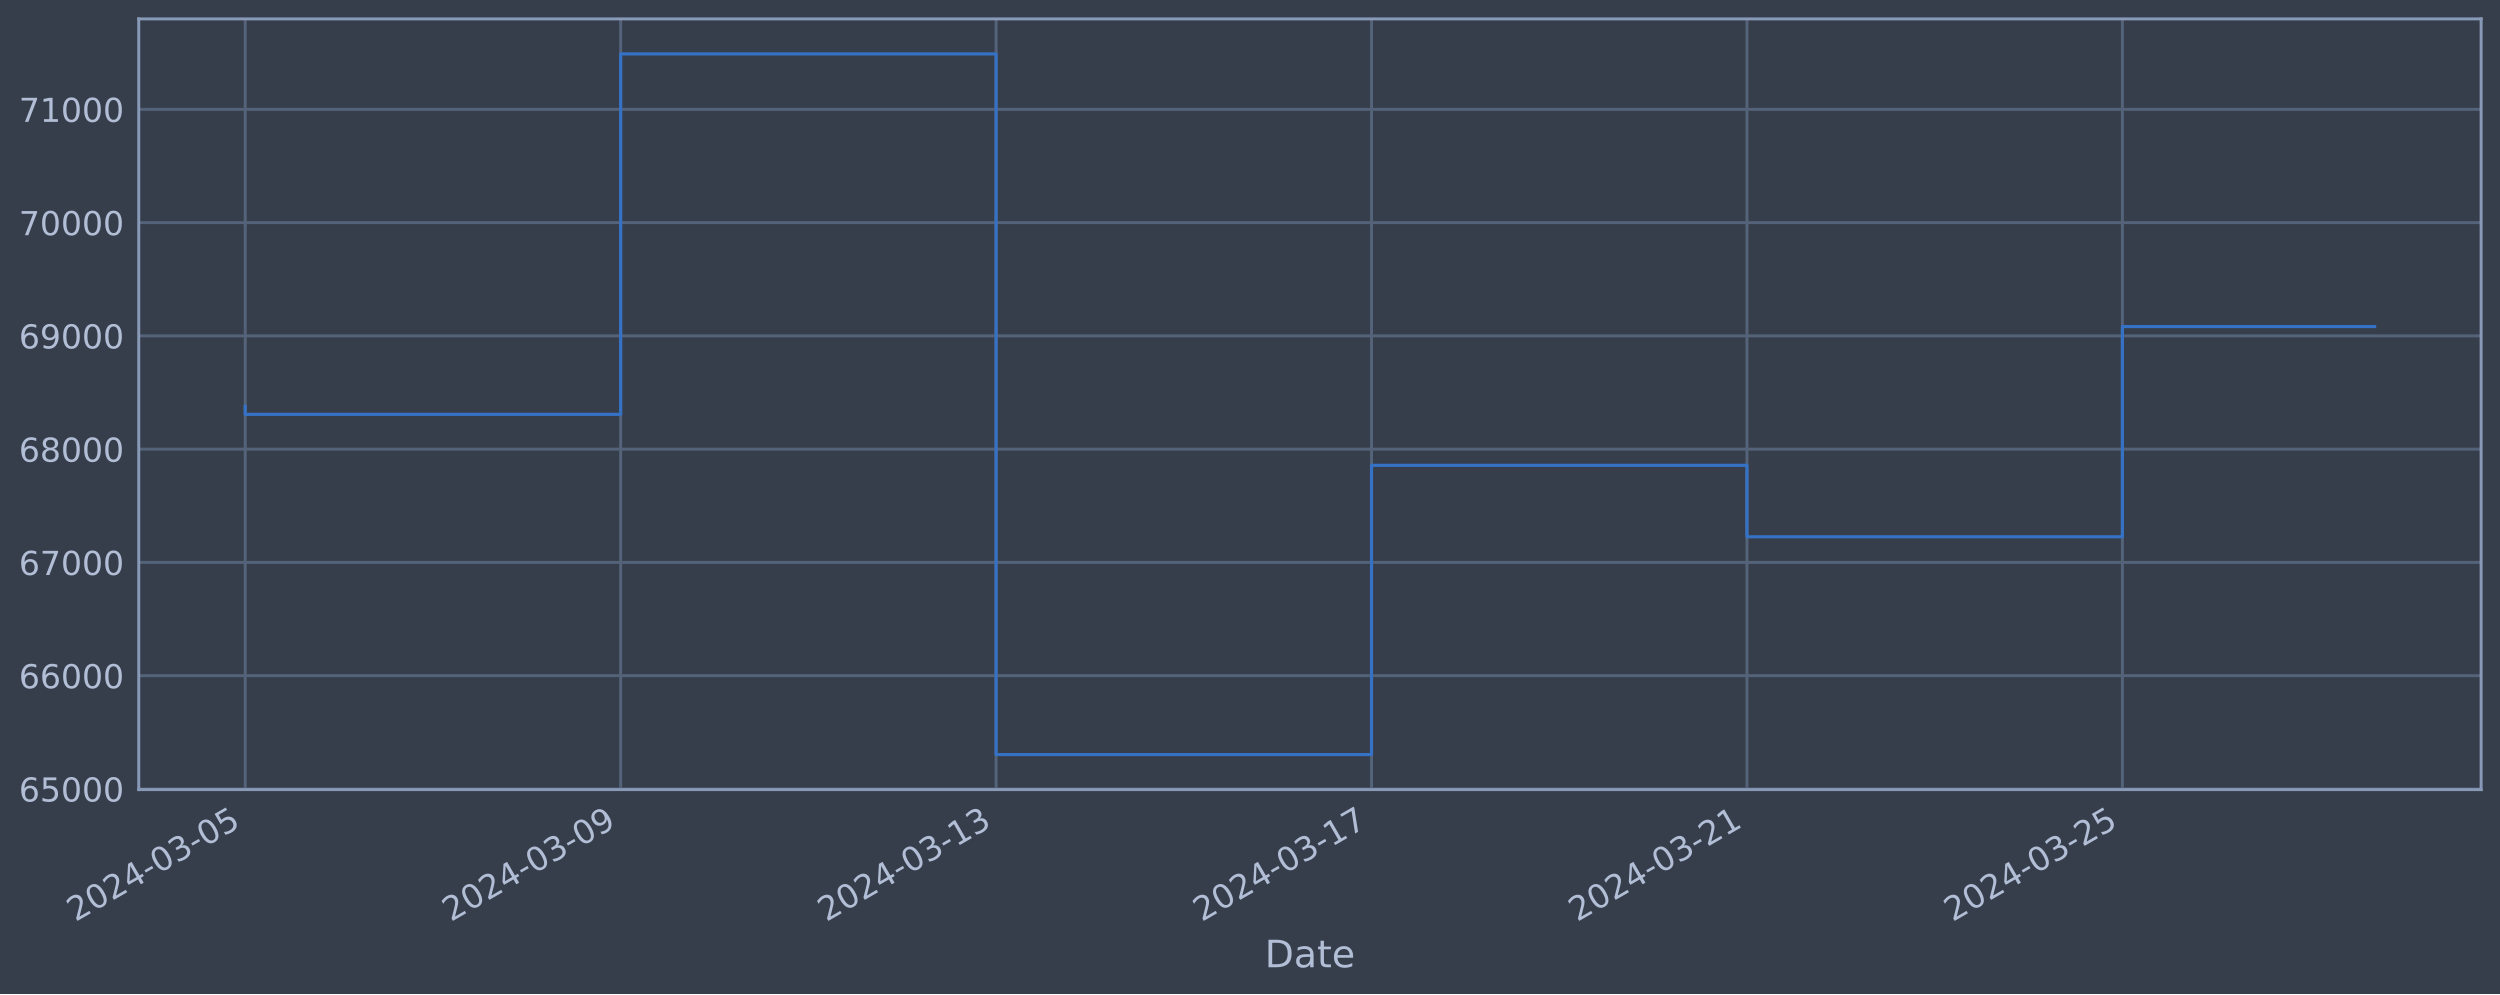
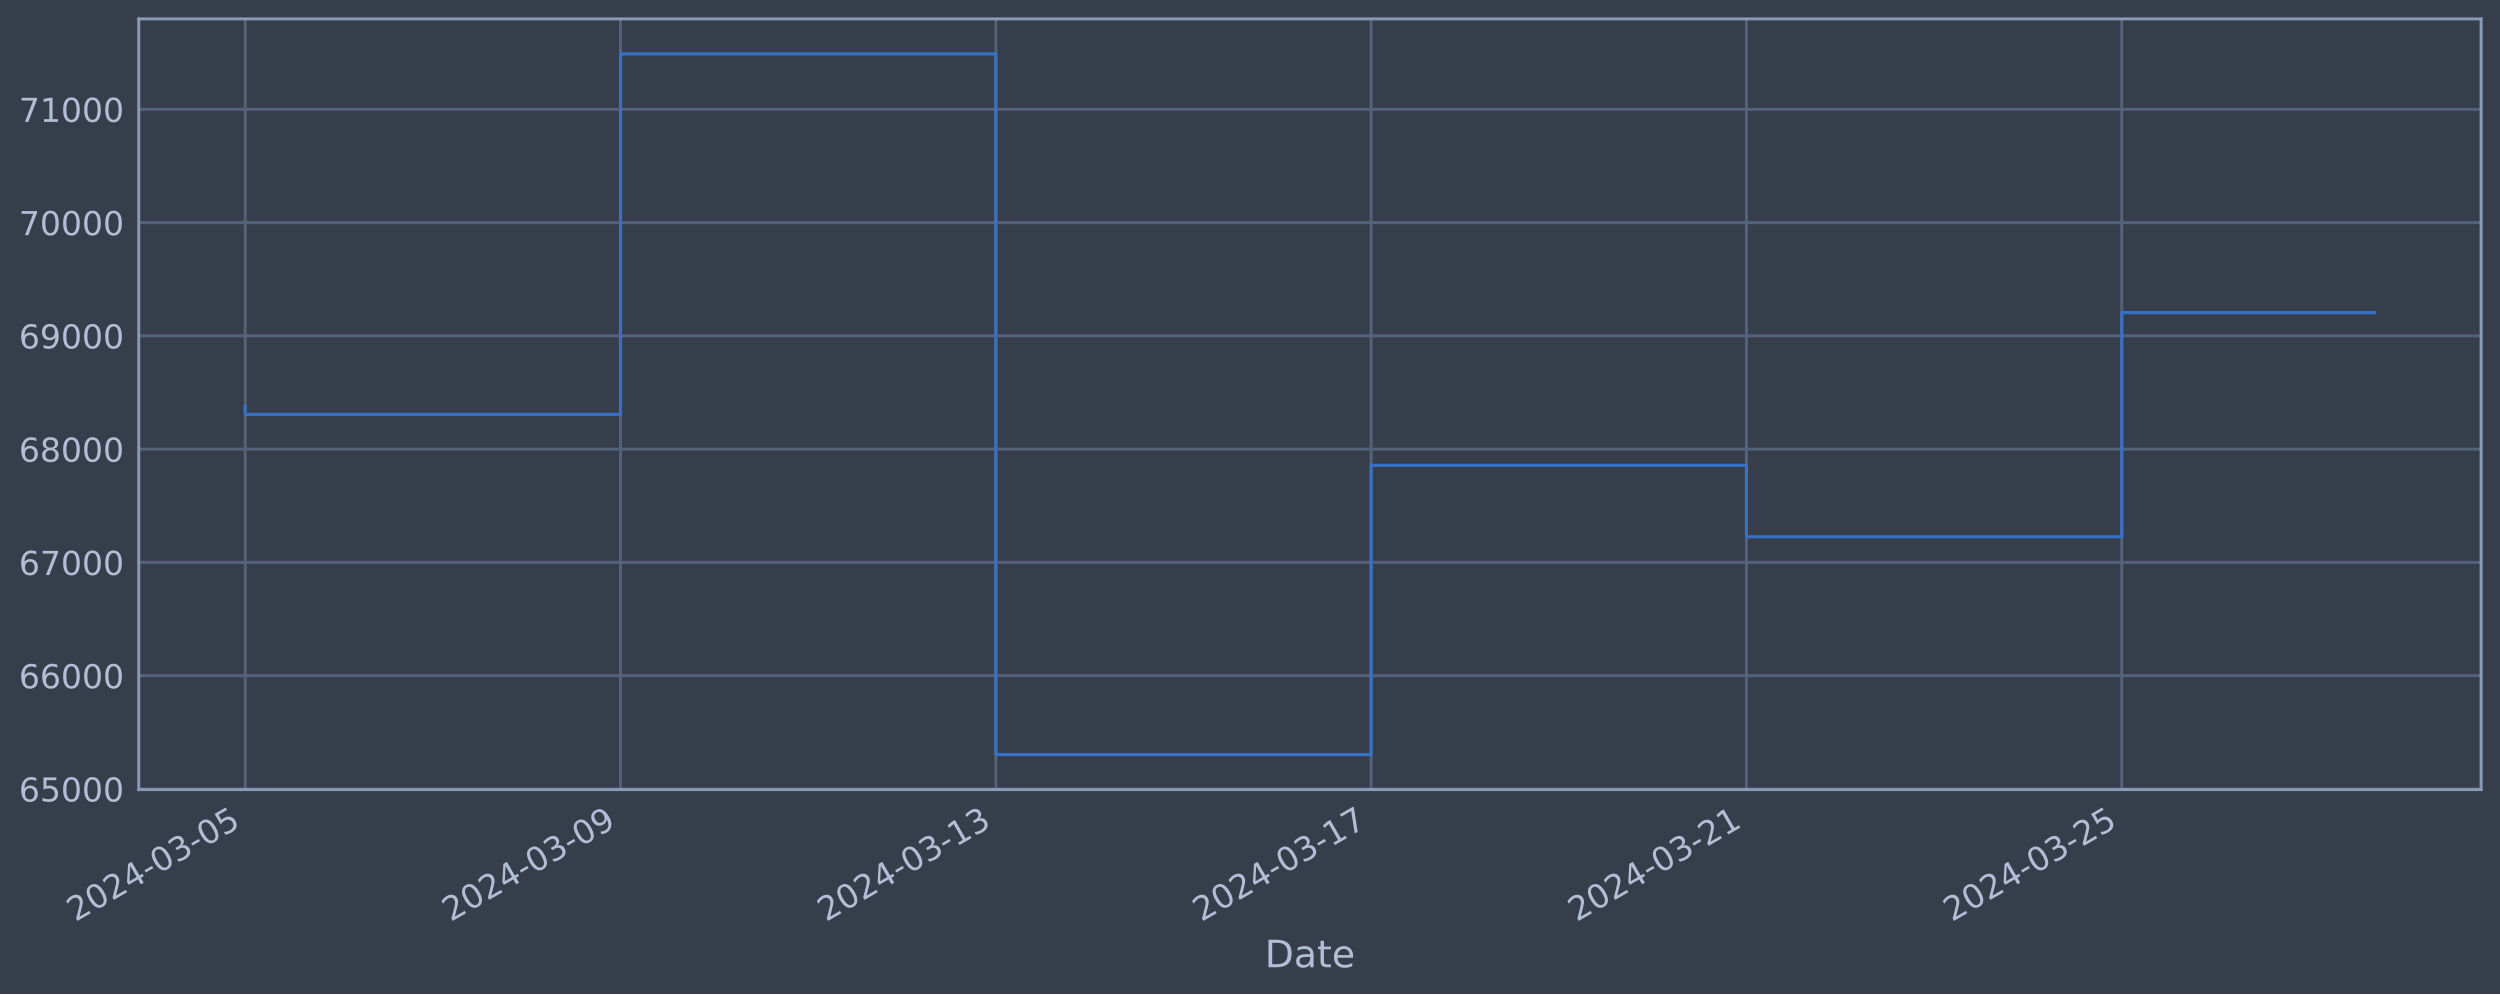
<svg xmlns="http://www.w3.org/2000/svg" xmlns:xlink="http://www.w3.org/1999/xlink" width="952.884pt" height="378.87pt" viewBox="0 0 952.884 378.87" version="1.1">
  <defs>
    <style type="text/css">*{stroke-linejoin: round; stroke-linecap: butt}</style>
  </defs>
  <g id="figure_1">
    <g id="patch_1">
      <path d="M 0 378.87  L 952.884 378.87  L 952.884 0  L 0 0  z " style="fill: #373e4b" />
    </g>
    <g id="axes_1">
      <g id="patch_2">
        <path d="M 52.884 300.96  L 945.684 300.96  L 945.684 7.2  L 52.884 7.2  z " style="fill: #373e4b" />
      </g>
      <g id="matplotlib.axis_1">
        <g id="xtick_1">
          <g id="line2d_1">
-             <path d="M 93.466 300.96  L 93.466 7.2  " clip-path="url(#p8725fd08e2)" style="fill: none; stroke: #546379; stroke-width: 1.12; stroke-linecap: square" />
+             <path d="M 93.466 300.96  L 93.466 7.2  " clip-path="url(#pbafd7c6475)" style="fill: none; stroke: #546379; stroke-width: 1.12; stroke-linecap: square" />
          </g>
          <g id="line2d_2" />
          <g id="text_1">
            <g style="fill: #b1bed6" transform="translate(28.74006 351.4642) rotate(-30) scale(0.126 -0.126)">
              <defs>
                <path id="DejaVuSans-32" d="M 1228 531  L 3431 531  L 3431 0  L 469 0  L 469 531  Q 828 903 1448 1529  Q 2069 2156 2228 2338  Q 2531 2678 2651 2914  Q 2772 3150 2772 3378  Q 2772 3750 2511 3984  Q 2250 4219 1831 4219  Q 1534 4219 1204 4116  Q 875 4013 500 3803  L 500 4441  Q 881 4594 1212 4672  Q 1544 4750 1819 4750  Q 2544 4750 2975 4387  Q 3406 4025 3406 3419  Q 3406 3131 3298 2873  Q 3191 2616 2906 2266  Q 2828 2175 2409 1742  Q 1991 1309 1228 531  z " transform="scale(0.015625)" />
                <path id="DejaVuSans-30" d="M 2034 4250  Q 1547 4250 1301 3770  Q 1056 3291 1056 2328  Q 1056 1369 1301 889  Q 1547 409 2034 409  Q 2525 409 2770 889  Q 3016 1369 3016 2328  Q 3016 3291 2770 3770  Q 2525 4250 2034 4250  z M 2034 4750  Q 2819 4750 3233 4129  Q 3647 3509 3647 2328  Q 3647 1150 3233 529  Q 2819 -91 2034 -91  Q 1250 -91 836 529  Q 422 1150 422 2328  Q 422 3509 836 4129  Q 1250 4750 2034 4750  z " transform="scale(0.015625)" />
                <path id="DejaVuSans-34" d="M 2419 4116  L 825 1625  L 2419 1625  L 2419 4116  z M 2253 4666  L 3047 4666  L 3047 1625  L 3713 1625  L 3713 1100  L 3047 1100  L 3047 0  L 2419 0  L 2419 1100  L 313 1100  L 313 1709  L 2253 4666  z " transform="scale(0.015625)" />
                <path id="DejaVuSans-2d" d="M 313 2009  L 1997 2009  L 1997 1497  L 313 1497  L 313 2009  z " transform="scale(0.015625)" />
                <path id="DejaVuSans-33" d="M 2597 2516  Q 3050 2419 3304 2112  Q 3559 1806 3559 1356  Q 3559 666 3084 287  Q 2609 -91 1734 -91  Q 1441 -91 1130 -33  Q 819 25 488 141  L 488 750  Q 750 597 1062 519  Q 1375 441 1716 441  Q 2309 441 2620 675  Q 2931 909 2931 1356  Q 2931 1769 2642 2001  Q 2353 2234 1838 2234  L 1294 2234  L 1294 2753  L 1863 2753  Q 2328 2753 2575 2939  Q 2822 3125 2822 3475  Q 2822 3834 2567 4026  Q 2313 4219 1838 4219  Q 1578 4219 1281 4162  Q 984 4106 628 3988  L 628 4550  Q 988 4650 1302 4700  Q 1616 4750 1894 4750  Q 2613 4750 3031 4423  Q 3450 4097 3450 3541  Q 3450 3153 3228 2886  Q 3006 2619 2597 2516  z " transform="scale(0.015625)" />
                <path id="DejaVuSans-35" d="M 691 4666  L 3169 4666  L 3169 4134  L 1269 4134  L 1269 2991  Q 1406 3038 1543 3061  Q 1681 3084 1819 3084  Q 2600 3084 3056 2656  Q 3513 2228 3513 1497  Q 3513 744 3044 326  Q 2575 -91 1722 -91  Q 1428 -91 1123 -41  Q 819 9 494 109  L 494 744  Q 775 591 1075 516  Q 1375 441 1709 441  Q 2250 441 2565 725  Q 2881 1009 2881 1497  Q 2881 1984 2565 2268  Q 2250 2553 1709 2553  Q 1456 2553 1204 2497  Q 953 2441 691 2322  L 691 4666  z " transform="scale(0.015625)" />
              </defs>
              <use xlink:href="#DejaVuSans-32" />
              <use xlink:href="#DejaVuSans-30" x="63.623" />
              <use xlink:href="#DejaVuSans-32" x="127.246" />
              <use xlink:href="#DejaVuSans-34" x="190.869" />
              <use xlink:href="#DejaVuSans-2d" x="254.492" />
              <use xlink:href="#DejaVuSans-30" x="290.576" />
              <use xlink:href="#DejaVuSans-33" x="354.199" />
              <use xlink:href="#DejaVuSans-2d" x="417.822" />
              <use xlink:href="#DejaVuSans-30" x="453.906" />
              <use xlink:href="#DejaVuSans-35" x="517.529" />
            </g>
          </g>
        </g>
        <g id="xtick_2">
          <g id="line2d_3">
-             <path d="M 236.564 300.96  L 236.564 7.2  " clip-path="url(#p8725fd08e2)" style="fill: none; stroke: #546379; stroke-width: 1.12; stroke-linecap: square" />
+             <path d="M 236.515 300.96  L 236.515 7.2  " clip-path="url(#pbafd7c6475)" style="fill: none; stroke: #546379; stroke-width: 1.12; stroke-linecap: square" />
          </g>
          <g id="line2d_4" />
          <g id="text_2">
-             <g style="fill: #b1bed6" transform="translate(171.8383 351.4642) rotate(-30) scale(0.126 -0.126)">
+             <g style="fill: #b1bed6" transform="translate(171.789 351.4642) rotate(-30) scale(0.126 -0.126)">
              <defs>
                <path id="DejaVuSans-39" d="M 703 97  L 703 672  Q 941 559 1184 500  Q 1428 441 1663 441  Q 2288 441 2617 861  Q 2947 1281 2994 2138  Q 2813 1869 2534 1725  Q 2256 1581 1919 1581  Q 1219 1581 811 2004  Q 403 2428 403 3163  Q 403 3881 828 4315  Q 1253 4750 1959 4750  Q 2769 4750 3195 4129  Q 3622 3509 3622 2328  Q 3622 1225 3098 567  Q 2575 -91 1691 -91  Q 1453 -91 1209 -44  Q 966 3 703 97  z M 1959 2075  Q 2384 2075 2632 2365  Q 2881 2656 2881 3163  Q 2881 3666 2632 3958  Q 2384 4250 1959 4250  Q 1534 4250 1286 3958  Q 1038 3666 1038 3163  Q 1038 2656 1286 2365  Q 1534 2075 1959 2075  z " transform="scale(0.015625)" />
              </defs>
              <use xlink:href="#DejaVuSans-32" />
              <use xlink:href="#DejaVuSans-30" x="63.623" />
              <use xlink:href="#DejaVuSans-32" x="127.246" />
              <use xlink:href="#DejaVuSans-34" x="190.869" />
              <use xlink:href="#DejaVuSans-2d" x="254.492" />
              <use xlink:href="#DejaVuSans-30" x="290.576" />
              <use xlink:href="#DejaVuSans-33" x="354.199" />
              <use xlink:href="#DejaVuSans-2d" x="417.822" />
              <use xlink:href="#DejaVuSans-30" x="453.906" />
              <use xlink:href="#DejaVuSans-39" x="517.529" />
            </g>
          </g>
        </g>
        <g id="xtick_3">
          <g id="line2d_5">
-             <path d="M 379.662 300.96  L 379.662 7.2  " clip-path="url(#p8725fd08e2)" style="fill: none; stroke: #546379; stroke-width: 1.12; stroke-linecap: square" />
+             <path d="M 379.563 300.96  L 379.563 7.2  " clip-path="url(#pbafd7c6475)" style="fill: none; stroke: #546379; stroke-width: 1.12; stroke-linecap: square" />
          </g>
          <g id="line2d_6" />
          <g id="text_3">
-             <g style="fill: #b1bed6" transform="translate(314.9365 351.4642) rotate(-30) scale(0.126 -0.126)">
+             <g style="fill: #b1bed6" transform="translate(314.8379 351.4642) rotate(-30) scale(0.126 -0.126)">
              <defs>
                <path id="DejaVuSans-31" d="M 794 531  L 1825 531  L 1825 4091  L 703 3866  L 703 4441  L 1819 4666  L 2450 4666  L 2450 531  L 3481 531  L 3481 0  L 794 0  L 794 531  z " transform="scale(0.015625)" />
              </defs>
              <use xlink:href="#DejaVuSans-32" />
              <use xlink:href="#DejaVuSans-30" x="63.623" />
              <use xlink:href="#DejaVuSans-32" x="127.246" />
              <use xlink:href="#DejaVuSans-34" x="190.869" />
              <use xlink:href="#DejaVuSans-2d" x="254.492" />
              <use xlink:href="#DejaVuSans-30" x="290.576" />
              <use xlink:href="#DejaVuSans-33" x="354.199" />
              <use xlink:href="#DejaVuSans-2d" x="417.822" />
              <use xlink:href="#DejaVuSans-31" x="453.906" />
              <use xlink:href="#DejaVuSans-33" x="517.529" />
            </g>
          </g>
        </g>
        <g id="xtick_4">
          <g id="line2d_7">
-             <path d="M 522.76 300.96  L 522.76 7.2  " clip-path="url(#p8725fd08e2)" style="fill: none; stroke: #546379; stroke-width: 1.12; stroke-linecap: square" />
+             <path d="M 522.612 300.96  L 522.612 7.2  " clip-path="url(#pbafd7c6475)" style="fill: none; stroke: #546379; stroke-width: 1.12; stroke-linecap: square" />
          </g>
          <g id="line2d_8" />
          <g id="text_4">
-             <g style="fill: #b1bed6" transform="translate(458.0347 351.4642) rotate(-30) scale(0.126 -0.126)">
+             <g style="fill: #b1bed6" transform="translate(457.8869 351.4642) rotate(-30) scale(0.126 -0.126)">
              <defs>
                <path id="DejaVuSans-37" d="M 525 4666  L 3525 4666  L 3525 4397  L 1831 0  L 1172 0  L 2766 4134  L 525 4134  L 525 4666  z " transform="scale(0.015625)" />
              </defs>
              <use xlink:href="#DejaVuSans-32" />
              <use xlink:href="#DejaVuSans-30" x="63.623" />
              <use xlink:href="#DejaVuSans-32" x="127.246" />
              <use xlink:href="#DejaVuSans-34" x="190.869" />
              <use xlink:href="#DejaVuSans-2d" x="254.492" />
              <use xlink:href="#DejaVuSans-30" x="290.576" />
              <use xlink:href="#DejaVuSans-33" x="354.199" />
              <use xlink:href="#DejaVuSans-2d" x="417.822" />
              <use xlink:href="#DejaVuSans-31" x="453.906" />
              <use xlink:href="#DejaVuSans-37" x="517.529" />
            </g>
          </g>
        </g>
        <g id="xtick_5">
          <g id="line2d_9">
-             <path d="M 665.858 300.96  L 665.858 7.2  " clip-path="url(#p8725fd08e2)" style="fill: none; stroke: #546379; stroke-width: 1.12; stroke-linecap: square" />
+             <path d="M 665.661 300.96  L 665.661 7.2  " clip-path="url(#pbafd7c6475)" style="fill: none; stroke: #546379; stroke-width: 1.12; stroke-linecap: square" />
          </g>
          <g id="line2d_10" />
          <g id="text_5">
-             <g style="fill: #b1bed6" transform="translate(601.1329 351.4642) rotate(-30) scale(0.126 -0.126)">
+             <g style="fill: #b1bed6" transform="translate(600.9358 351.4642) rotate(-30) scale(0.126 -0.126)">
              <use xlink:href="#DejaVuSans-32" />
              <use xlink:href="#DejaVuSans-30" x="63.623" />
              <use xlink:href="#DejaVuSans-32" x="127.246" />
              <use xlink:href="#DejaVuSans-34" x="190.869" />
              <use xlink:href="#DejaVuSans-2d" x="254.492" />
              <use xlink:href="#DejaVuSans-30" x="290.576" />
              <use xlink:href="#DejaVuSans-33" x="354.199" />
              <use xlink:href="#DejaVuSans-2d" x="417.822" />
              <use xlink:href="#DejaVuSans-32" x="453.906" />
              <use xlink:href="#DejaVuSans-31" x="517.529" />
            </g>
          </g>
        </g>
        <g id="xtick_6">
          <g id="line2d_11">
-             <path d="M 808.957 300.96  L 808.957 7.2  " clip-path="url(#p8725fd08e2)" style="fill: none; stroke: #546379; stroke-width: 1.12; stroke-linecap: square" />
+             <path d="M 808.71 300.96  L 808.71 7.2  " clip-path="url(#pbafd7c6475)" style="fill: none; stroke: #546379; stroke-width: 1.12; stroke-linecap: square" />
          </g>
          <g id="line2d_12" />
          <g id="text_6">
-             <g style="fill: #b1bed6" transform="translate(744.2311 351.4642) rotate(-30) scale(0.126 -0.126)">
+             <g style="fill: #b1bed6" transform="translate(743.9848 351.4642) rotate(-30) scale(0.126 -0.126)">
              <use xlink:href="#DejaVuSans-32" />
              <use xlink:href="#DejaVuSans-30" x="63.623" />
              <use xlink:href="#DejaVuSans-32" x="127.246" />
              <use xlink:href="#DejaVuSans-34" x="190.869" />
              <use xlink:href="#DejaVuSans-2d" x="254.492" />
              <use xlink:href="#DejaVuSans-30" x="290.576" />
              <use xlink:href="#DejaVuSans-33" x="354.199" />
              <use xlink:href="#DejaVuSans-2d" x="417.822" />
              <use xlink:href="#DejaVuSans-32" x="453.906" />
              <use xlink:href="#DejaVuSans-35" x="517.529" />
            </g>
          </g>
        </g>
        <g id="text_7">
          <g style="fill: #b1bed6" transform="translate(482.0746 368.6753) scale(0.144 -0.144)">
            <defs>
              <path id="DejaVuSans-44" d="M 1259 4147  L 1259 519  L 2022 519  Q 2988 519 3436 956  Q 3884 1394 3884 2338  Q 3884 3275 3436 3711  Q 2988 4147 2022 4147  L 1259 4147  z M 628 4666  L 1925 4666  Q 3281 4666 3915 4102  Q 4550 3538 4550 2338  Q 4550 1131 3912 565  Q 3275 0 1925 0  L 628 0  L 628 4666  z " transform="scale(0.015625)" />
              <path id="DejaVuSans-61" d="M 2194 1759  Q 1497 1759 1228 1600  Q 959 1441 959 1056  Q 959 750 1161 570  Q 1363 391 1709 391  Q 2188 391 2477 730  Q 2766 1069 2766 1631  L 2766 1759  L 2194 1759  z M 3341 1997  L 3341 0  L 2766 0  L 2766 531  Q 2569 213 2275 61  Q 1981 -91 1556 -91  Q 1019 -91 701 211  Q 384 513 384 1019  Q 384 1609 779 1909  Q 1175 2209 1959 2209  L 2766 2209  L 2766 2266  Q 2766 2663 2505 2880  Q 2244 3097 1772 3097  Q 1472 3097 1187 3025  Q 903 2953 641 2809  L 641 3341  Q 956 3463 1253 3523  Q 1550 3584 1831 3584  Q 2591 3584 2966 3190  Q 3341 2797 3341 1997  z " transform="scale(0.015625)" />
              <path id="DejaVuSans-74" d="M 1172 4494  L 1172 3500  L 2356 3500  L 2356 3053  L 1172 3053  L 1172 1153  Q 1172 725 1289 603  Q 1406 481 1766 481  L 2356 481  L 2356 0  L 1766 0  Q 1100 0 847 248  Q 594 497 594 1153  L 594 3053  L 172 3053  L 172 3500  L 594 3500  L 594 4494  L 1172 4494  z " transform="scale(0.015625)" />
              <path id="DejaVuSans-65" d="M 3597 1894  L 3597 1613  L 953 1613  Q 991 1019 1311 708  Q 1631 397 2203 397  Q 2534 397 2845 478  Q 3156 559 3463 722  L 3463 178  Q 3153 47 2828 -22  Q 2503 -91 2169 -91  Q 1331 -91 842 396  Q 353 884 353 1716  Q 353 2575 817 3079  Q 1281 3584 2069 3584  Q 2775 3584 3186 3129  Q 3597 2675 3597 1894  z M 3022 2063  Q 3016 2534 2758 2815  Q 2500 3097 2075 3097  Q 1594 3097 1305 2825  Q 1016 2553 972 2059  L 3022 2063  z " transform="scale(0.015625)" />
            </defs>
            <use xlink:href="#DejaVuSans-44" />
            <use xlink:href="#DejaVuSans-61" x="77.002" />
            <use xlink:href="#DejaVuSans-74" x="138.281" />
            <use xlink:href="#DejaVuSans-65" x="177.49" />
          </g>
        </g>
      </g>
      <g id="matplotlib.axis_2">
        <g id="ytick_1">
          <g id="line2d_13">
-             <path d="M 52.884 300.718  L 945.684 300.718  " clip-path="url(#p8725fd08e2)" style="fill: none; stroke: #546379; stroke-width: 1.12; stroke-linecap: square" />
+             <path d="M 52.884 300.718  L 945.684 300.718  " clip-path="url(#pbafd7c6475)" style="fill: none; stroke: #546379; stroke-width: 1.12; stroke-linecap: square" />
          </g>
          <g id="line2d_14" />
          <g id="text_8">
            <g style="fill: #b1bed6" transform="translate(7.2 305.5049) scale(0.126 -0.126)">
              <defs>
                <path id="DejaVuSans-36" d="M 2113 2584  Q 1688 2584 1439 2293  Q 1191 2003 1191 1497  Q 1191 994 1439 701  Q 1688 409 2113 409  Q 2538 409 2786 701  Q 3034 994 3034 1497  Q 3034 2003 2786 2293  Q 2538 2584 2113 2584  z M 3366 4563  L 3366 3988  Q 3128 4100 2886 4159  Q 2644 4219 2406 4219  Q 1781 4219 1451 3797  Q 1122 3375 1075 2522  Q 1259 2794 1537 2939  Q 1816 3084 2150 3084  Q 2853 3084 3261 2657  Q 3669 2231 3669 1497  Q 3669 778 3244 343  Q 2819 -91 2113 -91  Q 1303 -91 875 529  Q 447 1150 447 2328  Q 447 3434 972 4092  Q 1497 4750 2381 4750  Q 2619 4750 2861 4703  Q 3103 4656 3366 4563  z " transform="scale(0.015625)" />
              </defs>
              <use xlink:href="#DejaVuSans-36" />
              <use xlink:href="#DejaVuSans-35" x="63.623" />
              <use xlink:href="#DejaVuSans-30" x="127.246" />
              <use xlink:href="#DejaVuSans-30" x="190.869" />
              <use xlink:href="#DejaVuSans-30" x="254.492" />
            </g>
          </g>
        </g>
        <g id="ytick_2">
          <g id="line2d_15">
-             <path d="M 52.884 257.544  L 945.684 257.544  " clip-path="url(#p8725fd08e2)" style="fill: none; stroke: #546379; stroke-width: 1.12; stroke-linecap: square" />
+             <path d="M 52.884 257.544  L 945.684 257.544  " clip-path="url(#pbafd7c6475)" style="fill: none; stroke: #546379; stroke-width: 1.12; stroke-linecap: square" />
          </g>
          <g id="line2d_16" />
          <g id="text_9">
            <g style="fill: #b1bed6" transform="translate(7.2 262.331) scale(0.126 -0.126)">
              <use xlink:href="#DejaVuSans-36" />
              <use xlink:href="#DejaVuSans-36" x="63.623" />
              <use xlink:href="#DejaVuSans-30" x="127.246" />
              <use xlink:href="#DejaVuSans-30" x="190.869" />
              <use xlink:href="#DejaVuSans-30" x="254.492" />
            </g>
          </g>
        </g>
        <g id="ytick_3">
          <g id="line2d_17">
-             <path d="M 52.884 214.37  L 945.684 214.37  " clip-path="url(#p8725fd08e2)" style="fill: none; stroke: #546379; stroke-width: 1.12; stroke-linecap: square" />
+             <path d="M 52.884 214.37  L 945.684 214.37  " clip-path="url(#pbafd7c6475)" style="fill: none; stroke: #546379; stroke-width: 1.12; stroke-linecap: square" />
          </g>
          <g id="line2d_18" />
          <g id="text_10">
            <g style="fill: #b1bed6" transform="translate(7.2 219.157) scale(0.126 -0.126)">
              <use xlink:href="#DejaVuSans-36" />
              <use xlink:href="#DejaVuSans-37" x="63.623" />
              <use xlink:href="#DejaVuSans-30" x="127.246" />
              <use xlink:href="#DejaVuSans-30" x="190.869" />
              <use xlink:href="#DejaVuSans-30" x="254.492" />
            </g>
          </g>
        </g>
        <g id="ytick_4">
          <g id="line2d_19">
-             <path d="M 52.884 171.196  L 945.684 171.196  " clip-path="url(#p8725fd08e2)" style="fill: none; stroke: #546379; stroke-width: 1.12; stroke-linecap: square" />
+             <path d="M 52.884 171.196  L 945.684 171.196  " clip-path="url(#pbafd7c6475)" style="fill: none; stroke: #546379; stroke-width: 1.12; stroke-linecap: square" />
          </g>
          <g id="line2d_20" />
          <g id="text_11">
            <g style="fill: #b1bed6" transform="translate(7.2 175.9831) scale(0.126 -0.126)">
              <defs>
                <path id="DejaVuSans-38" d="M 2034 2216  Q 1584 2216 1326 1975  Q 1069 1734 1069 1313  Q 1069 891 1326 650  Q 1584 409 2034 409  Q 2484 409 2743 651  Q 3003 894 3003 1313  Q 3003 1734 2745 1975  Q 2488 2216 2034 2216  z M 1403 2484  Q 997 2584 770 2862  Q 544 3141 544 3541  Q 544 4100 942 4425  Q 1341 4750 2034 4750  Q 2731 4750 3128 4425  Q 3525 4100 3525 3541  Q 3525 3141 3298 2862  Q 3072 2584 2669 2484  Q 3125 2378 3379 2068  Q 3634 1759 3634 1313  Q 3634 634 3220 271  Q 2806 -91 2034 -91  Q 1263 -91 848 271  Q 434 634 434 1313  Q 434 1759 690 2068  Q 947 2378 1403 2484  z M 1172 3481  Q 1172 3119 1398 2916  Q 1625 2713 2034 2713  Q 2441 2713 2670 2916  Q 2900 3119 2900 3481  Q 2900 3844 2670 4047  Q 2441 4250 2034 4250  Q 1625 4250 1398 4047  Q 1172 3844 1172 3481  z " transform="scale(0.015625)" />
              </defs>
              <use xlink:href="#DejaVuSans-36" />
              <use xlink:href="#DejaVuSans-38" x="63.623" />
              <use xlink:href="#DejaVuSans-30" x="127.246" />
              <use xlink:href="#DejaVuSans-30" x="190.869" />
              <use xlink:href="#DejaVuSans-30" x="254.492" />
            </g>
          </g>
        </g>
        <g id="ytick_5">
          <g id="line2d_21">
-             <path d="M 52.884 128.022  L 945.684 128.022  " clip-path="url(#p8725fd08e2)" style="fill: none; stroke: #546379; stroke-width: 1.12; stroke-linecap: square" />
+             <path d="M 52.884 128.022  L 945.684 128.022  " clip-path="url(#pbafd7c6475)" style="fill: none; stroke: #546379; stroke-width: 1.12; stroke-linecap: square" />
          </g>
          <g id="line2d_22" />
          <g id="text_12">
            <g style="fill: #b1bed6" transform="translate(7.2 132.8092) scale(0.126 -0.126)">
              <use xlink:href="#DejaVuSans-36" />
              <use xlink:href="#DejaVuSans-39" x="63.623" />
              <use xlink:href="#DejaVuSans-30" x="127.246" />
              <use xlink:href="#DejaVuSans-30" x="190.869" />
              <use xlink:href="#DejaVuSans-30" x="254.492" />
            </g>
          </g>
        </g>
        <g id="ytick_6">
          <g id="line2d_23">
-             <path d="M 52.884 84.848  L 945.684 84.848  " clip-path="url(#p8725fd08e2)" style="fill: none; stroke: #546379; stroke-width: 1.12; stroke-linecap: square" />
+             <path d="M 52.884 84.848  L 945.684 84.848  " clip-path="url(#pbafd7c6475)" style="fill: none; stroke: #546379; stroke-width: 1.12; stroke-linecap: square" />
          </g>
          <g id="line2d_24" />
          <g id="text_13">
            <g style="fill: #b1bed6" transform="translate(7.2 89.63523) scale(0.126 -0.126)">
              <use xlink:href="#DejaVuSans-37" />
              <use xlink:href="#DejaVuSans-30" x="63.623" />
              <use xlink:href="#DejaVuSans-30" x="127.246" />
              <use xlink:href="#DejaVuSans-30" x="190.869" />
              <use xlink:href="#DejaVuSans-30" x="254.492" />
            </g>
          </g>
        </g>
        <g id="ytick_7">
          <g id="line2d_25">
-             <path d="M 52.884 41.674  L 945.684 41.674  " clip-path="url(#p8725fd08e2)" style="fill: none; stroke: #546379; stroke-width: 1.12; stroke-linecap: square" />
+             <path d="M 52.884 41.674  L 945.684 41.674  " clip-path="url(#pbafd7c6475)" style="fill: none; stroke: #546379; stroke-width: 1.12; stroke-linecap: square" />
          </g>
          <g id="line2d_26" />
          <g id="text_14">
            <g style="fill: #b1bed6" transform="translate(7.2 46.4613) scale(0.126 -0.126)">
              <use xlink:href="#DejaVuSans-37" />
              <use xlink:href="#DejaVuSans-31" x="63.623" />
              <use xlink:href="#DejaVuSans-30" x="127.246" />
              <use xlink:href="#DejaVuSans-30" x="190.869" />
              <use xlink:href="#DejaVuSans-30" x="254.492" />
            </g>
          </g>
        </g>
      </g>
      <g id="line2d_27">
-         <path d="M 93.466 154.891  L 93.466 157.946  L 236.564 157.946  L 236.564 20.553  L 379.662 20.553  L 379.662 287.607  L 522.76 287.607  L 522.76 177.362  L 665.858 177.362  L 665.858 204.598  L 808.957 204.598  L 808.957 124.479  L 905.102 124.479  " clip-path="url(#p8725fd08e2)" style="fill: none; stroke: #3572c6; stroke-width: 1.2; stroke-linecap: square" />
+         <path d="M 93.466 154.891  L 93.466 157.946  L 236.515 157.946  L 236.515 20.553  L 379.563 20.553  L 379.563 287.607  L 522.612 287.607  L 522.612 177.362  L 665.661 177.362  L 665.661 204.598  L 808.71 204.598  L 808.71 119.148  L 905.102 119.148  " clip-path="url(#pbafd7c6475)" style="fill: none; stroke: #3572c6; stroke-width: 1.2; stroke-linecap: square" />
      </g>
      <g id="patch_3">
        <path d="M 52.884 300.96  L 52.884 7.2  " style="fill: none; stroke: #899ab8; stroke-width: 1.12; stroke-linejoin: miter; stroke-linecap: square" />
      </g>
      <g id="patch_4">
        <path d="M 945.684 300.96  L 945.684 7.2  " style="fill: none; stroke: #899ab8; stroke-width: 1.12; stroke-linejoin: miter; stroke-linecap: square" />
      </g>
      <g id="patch_5">
        <path d="M 52.884 300.96  L 945.684 300.96  " style="fill: none; stroke: #899ab8; stroke-width: 1.12; stroke-linejoin: miter; stroke-linecap: square" />
      </g>
      <g id="patch_6">
        <path d="M 52.884 7.2  L 945.684 7.2  " style="fill: none; stroke: #899ab8; stroke-width: 1.12; stroke-linejoin: miter; stroke-linecap: square" />
      </g>
    </g>
  </g>
  <defs>
-     <clipPath id="p8725fd08e2">
+     <clipPath id="pbafd7c6475">
      <rect x="52.884" y="7.2" width="892.8" height="293.76" />
    </clipPath>
  </defs>
</svg>
